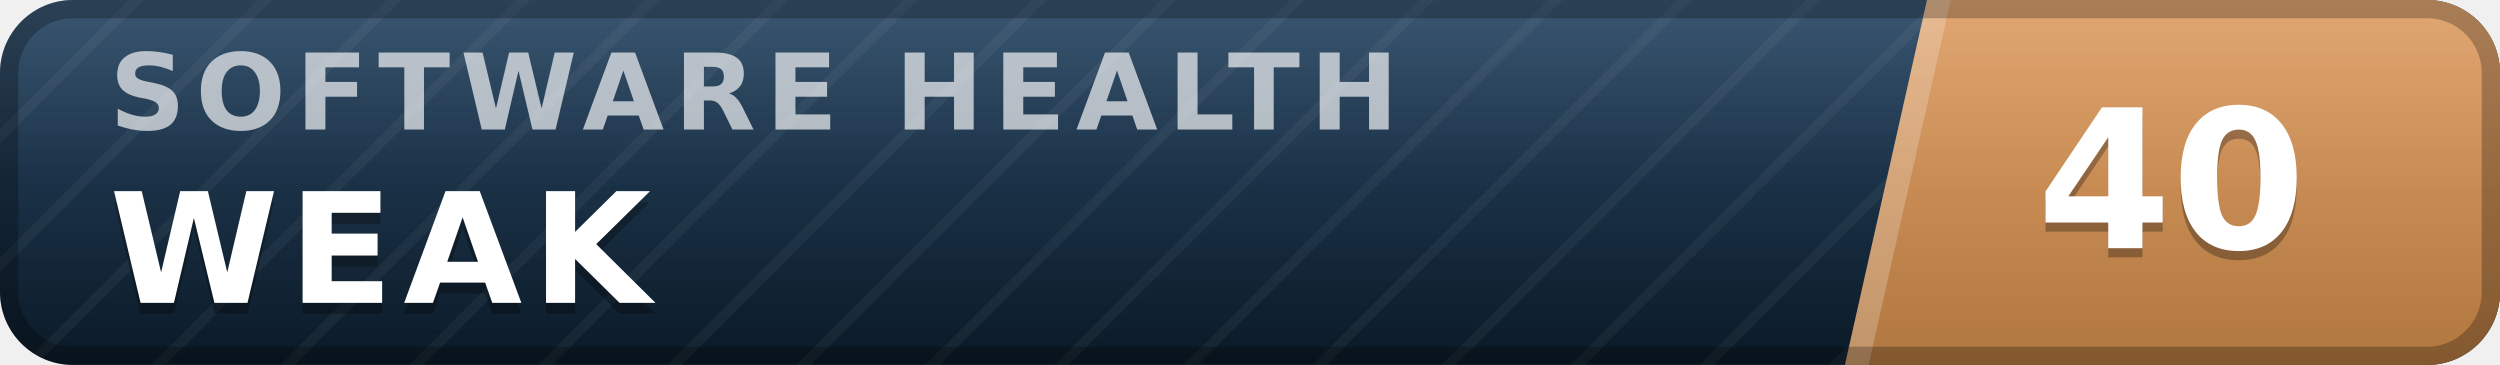
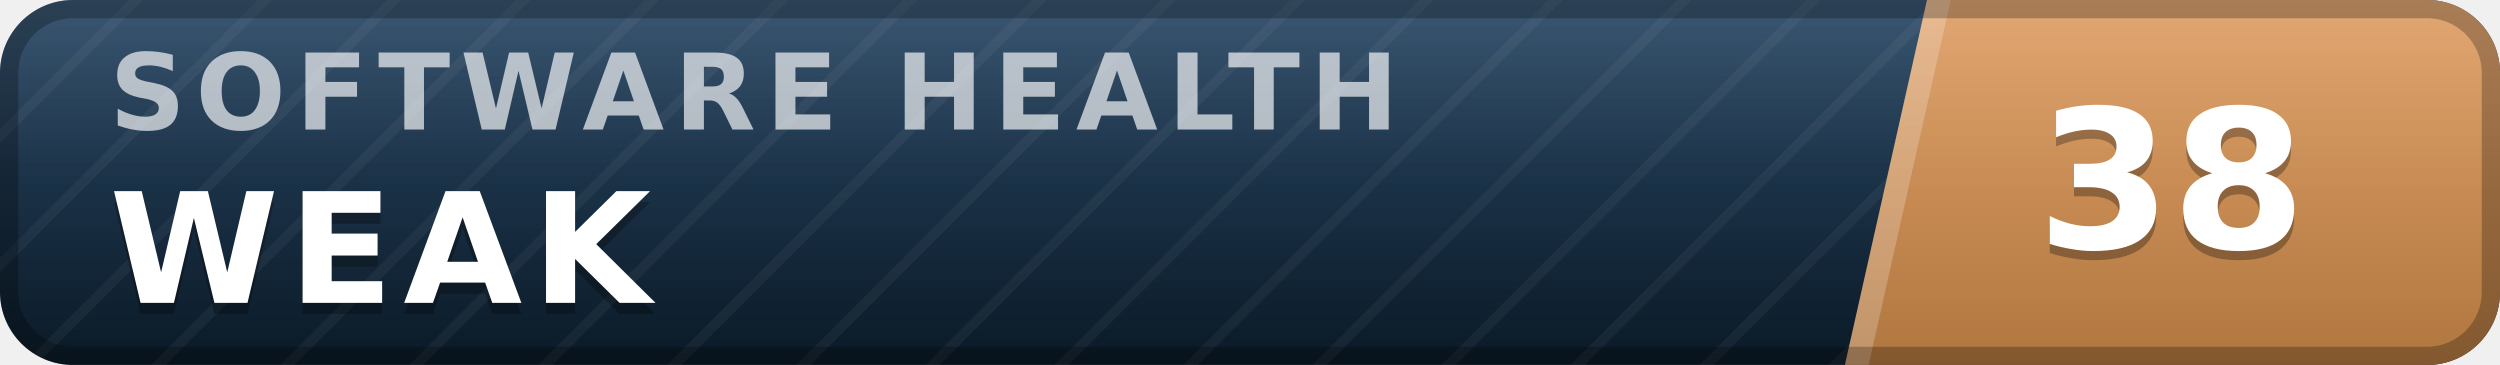
- <svg xmlns="http://www.w3.org/2000/svg" width="137" height="20" viewBox="0 0 137 20" role="img" aria-label="inspect.software software health index 40 of 100, weak" font-family="Verdana,DejaVu Sans,Geneva,sans-serif">
+ <svg xmlns="http://www.w3.org/2000/svg" width="137" height="20" viewBox="0 0 137 20" role="img" aria-label="inspect.software software health index 38 of 100, weak" font-family="Verdana,DejaVu Sans,Geneva,sans-serif">
  <defs>
    <linearGradient id="plate" x1="0" y1="0" x2="0" y2="1">
      <stop offset="0" stop-color="#1d3d5c" />
      <stop offset="1" stop-color="#0a1926" />
    </linearGradient>
    <linearGradient id="endplate" x1="0" y1="0" x2="0" y2="1">
      <stop offset="0" stop-color="#dd9a5e" />
      <stop offset="1" stop-color="#b0763f" />
    </linearGradient>
    <linearGradient id="gloss" x1="0" y1="0" x2="0" y2="1">
      <stop offset="0" stop-color="#fff" stop-opacity=".13" />
      <stop offset=".5" stop-color="#fff" stop-opacity=".03" />
      <stop offset="1" stop-color="#fff" stop-opacity="0" />
    </linearGradient>
    <pattern id="guilloche" width="5" height="5" patternUnits="userSpaceOnUse" patternTransform="rotate(45)">
      <line x1="0" y1="0" x2="0" y2="5" stroke="#fff" stroke-opacity=".045" stroke-width="1.1" />
    </pattern>
    <clipPath id="rounded">
      <rect width="137" height="20" rx="4" />
    </clipPath>
  </defs>
  <g clip-path="url(#rounded)">
    <rect width="137" height="20" fill="url(#plate)" />
    <rect width="137" height="20" fill="url(#guilloche)" />
    <polygon points="105.6,0 137,0 137,20 101.1,20" fill="url(#endplate)" />
    <polygon points="105.6,0 106.9,0 102.4,20 101.1,20" fill="#fff" fill-opacity=".22" />
    <text x="6.0" y="7.1" font-size="5.8" letter-spacing="0.55" fill="#fff" fill-opacity=".66" font-weight="bold" textLength="76.3" lengthAdjust="spacing">SOFTWARE HEALTH</text>
    <text x="6.0" y="17.2" font-size="8.4" fill="#000" fill-opacity=".3" font-weight="bold" letter-spacing="0.55" textLength="30.3" lengthAdjust="spacing">WEAK</text>
    <text x="6.0" y="16.6" font-size="8.4" fill="#fff" font-weight="bold" letter-spacing="0.55" textLength="30.3" lengthAdjust="spacing">WEAK</text>
-     <text x="119.0" y="14.1" font-size="10.6" fill="#000" fill-opacity=".3" font-weight="bold" text-anchor="middle">40</text>
-     <text x="119.0" y="13.6" font-size="10.6" fill="#fff" font-weight="bold" text-anchor="middle">40</text>
+     <text x="119.0" y="14.1" font-size="10.6" fill="#000" fill-opacity=".3" font-weight="bold" text-anchor="middle">38</text>
+     <text x="119.0" y="13.6" font-size="10.6" fill="#fff" font-weight="bold" text-anchor="middle">38</text>
    <rect width="137" height="20" fill="url(#gloss)" />
  </g>
  <rect x=".5" y=".5" width="136" height="19" rx="3.5" fill="none" stroke="#000" stroke-opacity=".25" />
</svg>
